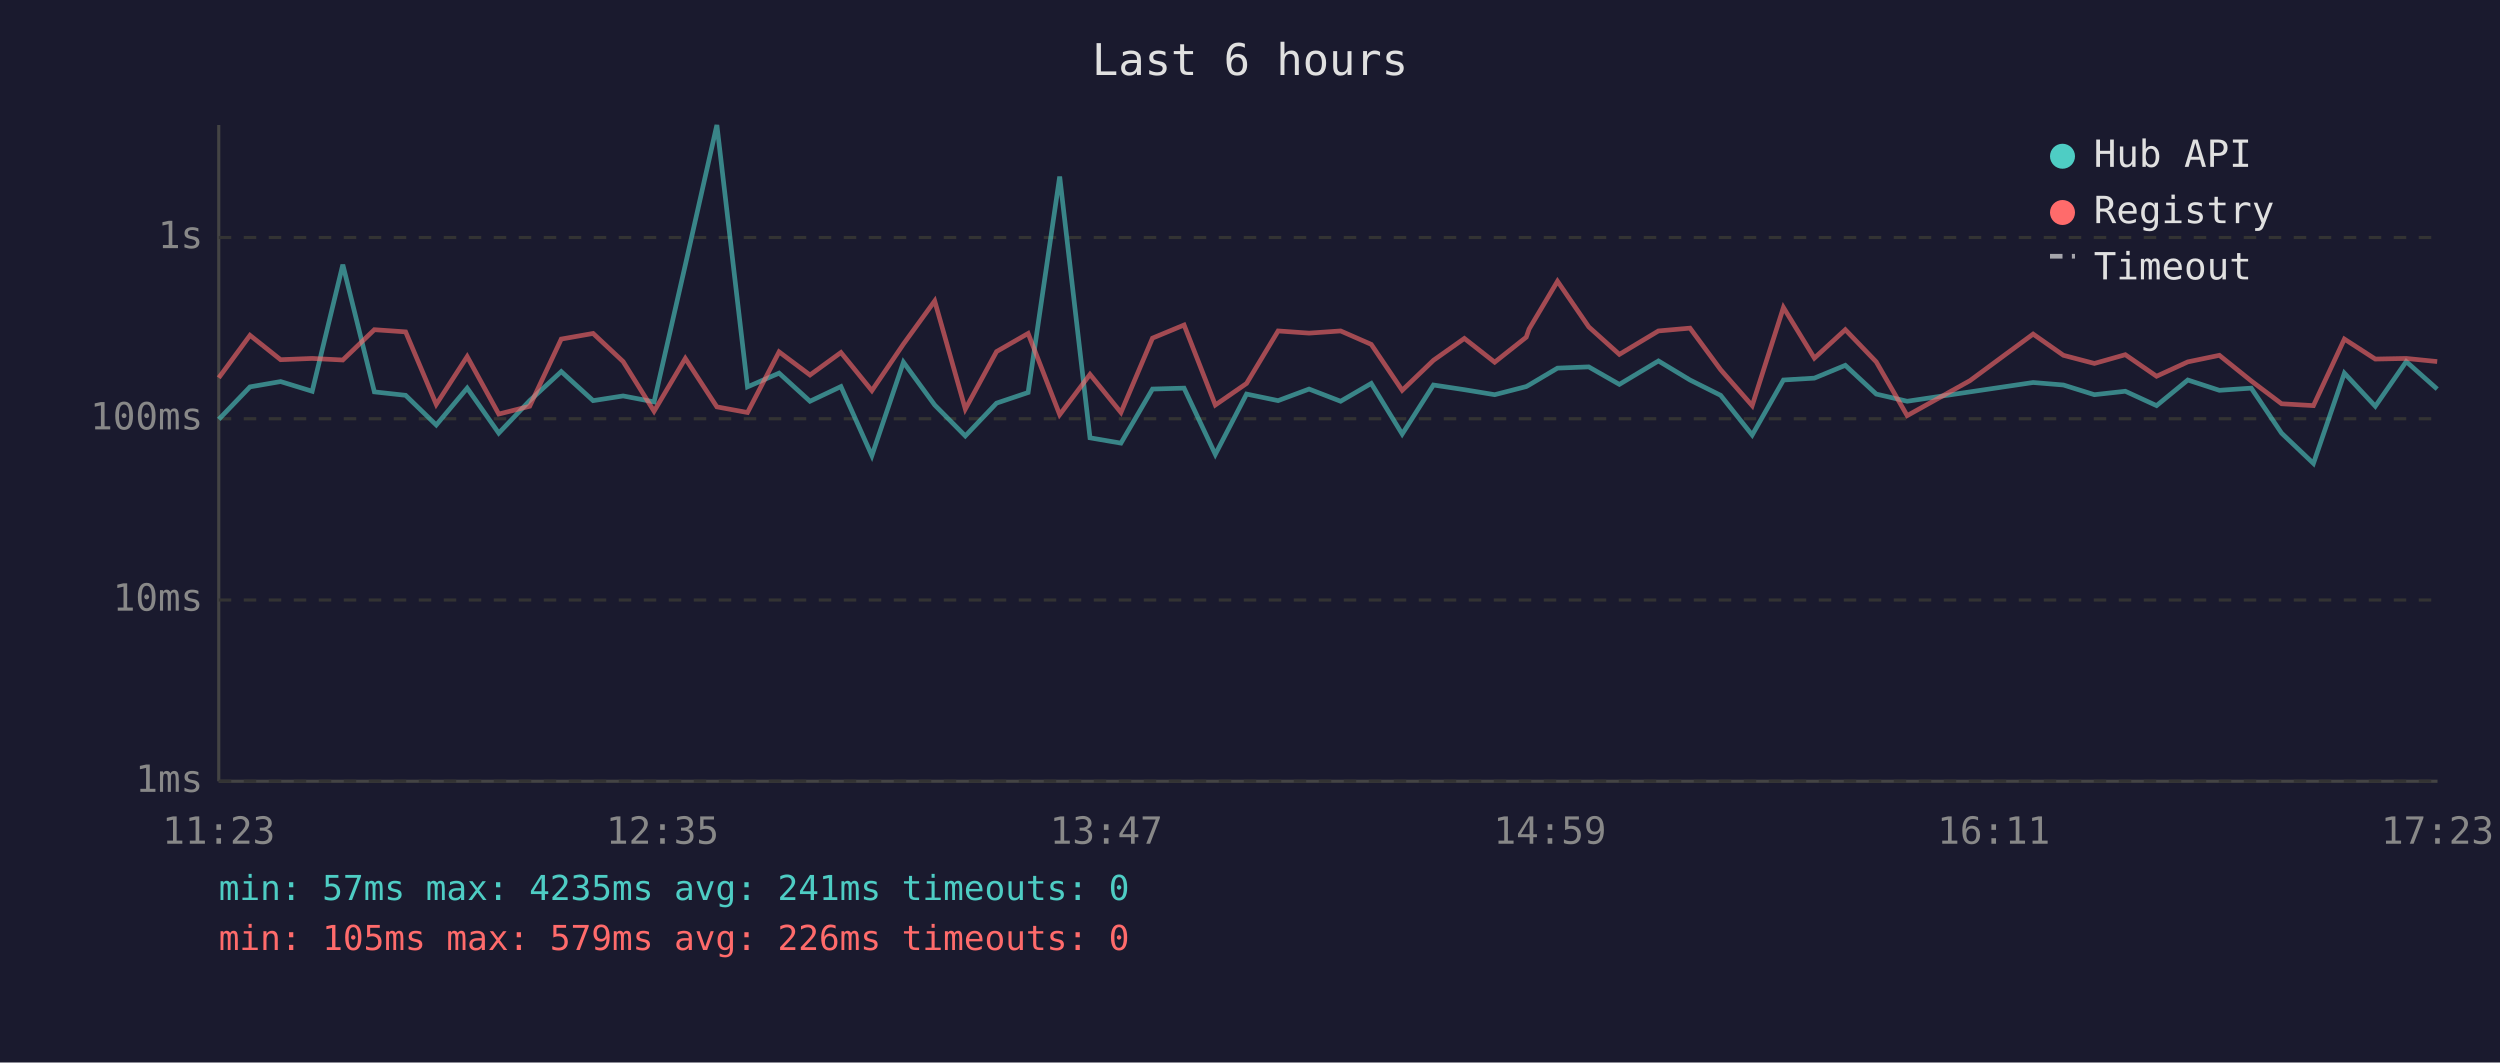
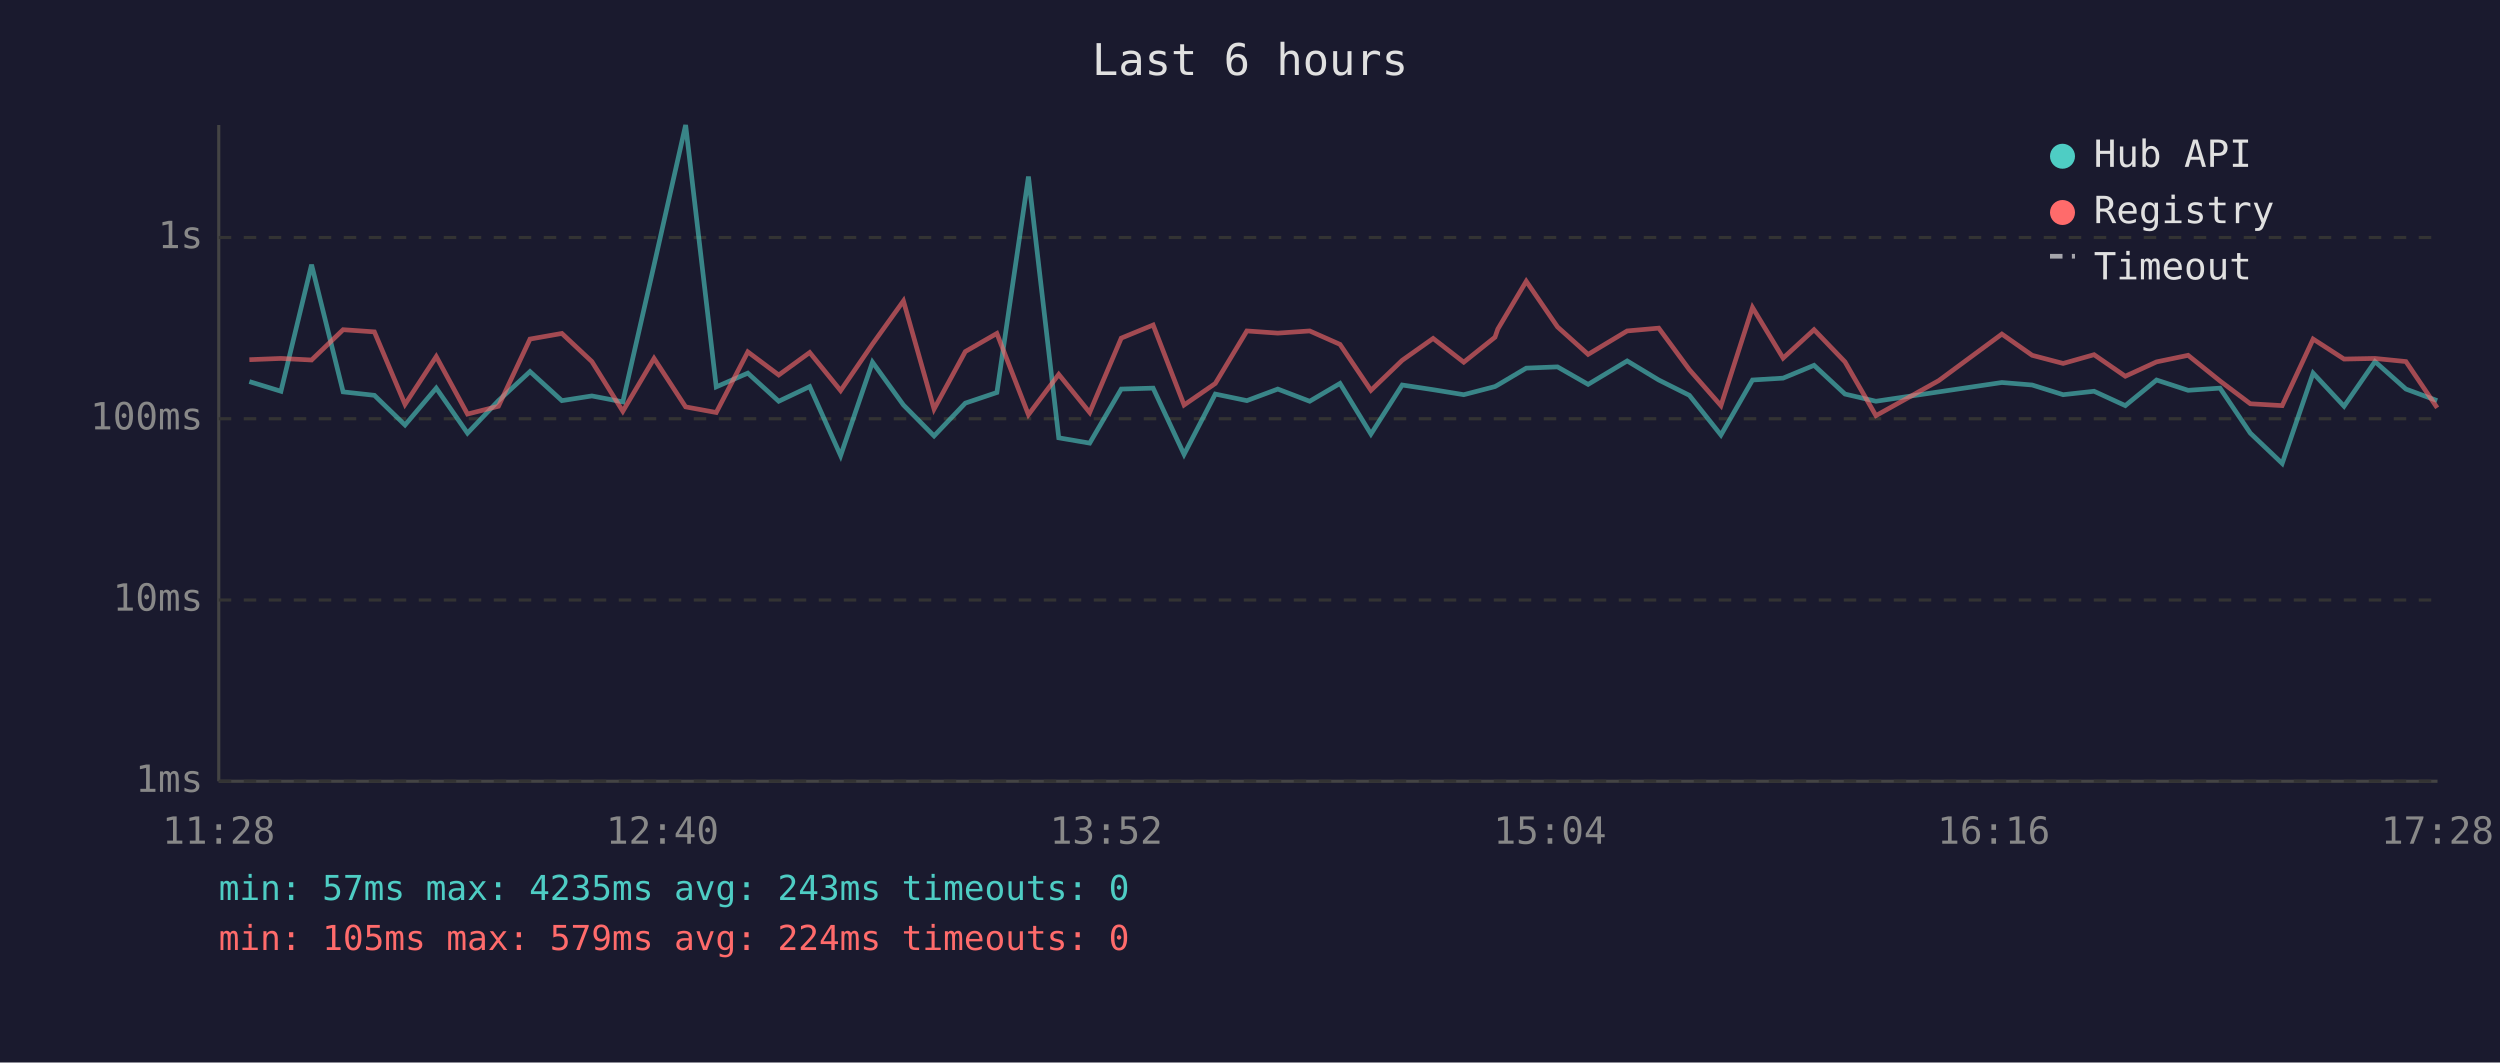
<svg xmlns="http://www.w3.org/2000/svg" viewBox="0 0 800 340" font-family="monospace" font-size="12">
  <rect width="800" height="340" fill="#1a1a2e" />
  <text x="400" y="24" fill="#e0e0e0" font-size="14" text-anchor="middle">Last 6 hours</text>
  <line x1="70" y1="40" x2="70" y2="250" stroke="#444" stroke-width="1" />
  <line x1="70" y1="250" x2="780" y2="250" stroke="#444" stroke-width="1" />
  <line x1="70" y1="250" x2="780" y2="250" stroke="#333" stroke-width="1" stroke-dasharray="4" />
  <text x="65" y="250" fill="#888" text-anchor="end" dominant-baseline="middle">1ms</text>
  <line x1="70" y1="192" x2="780" y2="192" stroke="#333" stroke-width="1" stroke-dasharray="4" />
  <text x="65" y="192" fill="#888" text-anchor="end" dominant-baseline="middle">10ms</text>
  <line x1="70" y1="134" x2="780" y2="134" stroke="#333" stroke-width="1" stroke-dasharray="4" />
  <text x="65" y="134" fill="#888" text-anchor="end" dominant-baseline="middle">100ms</text>
  <line x1="70" y1="76" x2="780" y2="76" stroke="#333" stroke-width="1" stroke-dasharray="4" />
  <text x="65" y="76" fill="#888" text-anchor="end" dominant-baseline="middle">1s</text>
-   <text x="70" y="270" fill="#888" text-anchor="middle">11:23</text>
-   <text x="212" y="270" fill="#888" text-anchor="middle">12:35</text>
-   <text x="354" y="270" fill="#888" text-anchor="middle">13:47</text>
-   <text x="496" y="270" fill="#888" text-anchor="middle">14:59</text>
-   <text x="638" y="270" fill="#888" text-anchor="middle">16:11</text>
-   <text x="780" y="270" fill="#888" text-anchor="middle">17:23</text>
-   <polyline points="70.0,134.2 80.0,123.8 89.8,122.1 99.9,125.2 109.7,84.7 119.8,125.4 129.8,126.5 139.6,136.0 149.5,124.2 159.6,138.6 169.5,128.2 179.6,118.9 189.8,128.2 199.4,126.7 209.3,128.6 219.3,84.8 229.4,40.0 239.2,123.8 249.3,119.4 259.2,128.4 269.1,123.7 279.0,145.8 289.1,115.9 299.1,129.6 308.9,139.5 318.9,129.0 329.0,125.6 339.1,56.5 348.8,140.1 358.7,141.8 368.8,124.5 378.9,124.2 388.9,145.4 398.9,126.1 409.0,128.2 418.9,124.5 429.0,128.4 438.8,122.7 448.7,138.9 458.7,123.2 468.6,124.7 478.3,126.3 488.4,123.7 489.3,123.2 498.4,117.8 508.4,117.4 518.2,123.0 530.7,115.5 540.8,121.6 550.6,126.5 560.7,139.2 570.7,121.6 580.6,121.0 590.5,116.9 600.4,126.1 610.3,128.4 630.4,125.4 650.6,122.4 660.3,123.2 670.2,126.3 680.1,125.2 690.1,129.8 700.1,121.6 710.2,124.9 720.4,124.2 730.1,138.6 740.3,148.3 750.2,119.4 760.1,130.0 770.0,115.7 779.9,124.5" fill="none" stroke="#4ecdc4" stroke-width="1.5" opacity="0.6" />
-   <polyline points="70.0,120.9 80.0,107.3 89.8,115.1 99.9,114.7 109.7,115.2 119.8,105.5 129.8,106.2 139.6,129.4 149.5,114.1 159.6,132.5 169.5,130.0 179.6,108.5 189.8,106.7 199.4,115.7 209.3,131.6 219.3,114.7 229.4,130.2 239.2,132.0 249.3,112.6 259.2,120.0 269.1,112.8 279.0,125.0 289.1,110.1 299.1,96.3 308.9,130.9 318.9,112.5 329.0,106.7 339.1,132.7 348.8,119.8 358.7,132.0 368.8,108.2 378.9,104.0 388.9,129.6 398.9,122.7 409.0,105.9 418.9,106.6 429.0,105.9 438.8,110.2 448.7,124.9 458.7,115.3 468.6,108.3 478.3,115.9 488.4,107.9 489.3,105.3 498.4,90.0 508.4,104.6 518.2,113.4 530.7,105.9 540.8,105.0 550.6,118.3 560.7,129.8 570.7,98.4 580.6,114.6 590.5,105.5 600.4,115.8 610.3,133.0 630.4,121.8 650.6,106.9 660.3,113.7 670.2,116.3 680.1,113.5 690.1,120.4 700.1,115.8 710.2,113.7 720.4,121.9 730.1,129.2 740.3,129.8 750.2,108.5 760.1,114.9 770.0,114.7 779.9,115.7" fill="none" stroke="#ff6b6b" stroke-width="1.5" opacity="0.6" />
+   <text x="70" y="270" fill="#888" text-anchor="middle">11:28</text>
+   <text x="212" y="270" fill="#888" text-anchor="middle">12:40</text>
+   <text x="354" y="270" fill="#888" text-anchor="middle">13:52</text>
+   <text x="496" y="270" fill="#888" text-anchor="middle">15:04</text>
+   <text x="638" y="270" fill="#888" text-anchor="middle">16:16</text>
+   <text x="780" y="270" fill="#888" text-anchor="middle">17:28</text>
+   <polyline points="79.8,122.1 89.9,125.2 99.7,84.7 109.8,125.4 119.8,126.5 129.6,136.0 139.6,124.2 149.6,138.6 159.5,128.2 169.6,118.9 179.8,128.2 189.4,126.7 199.3,128.6 209.3,84.8 219.4,40.0 229.2,123.8 239.3,119.4 249.2,128.4 259.1,123.7 269.0,145.8 279.2,115.9 289.1,129.6 298.9,139.5 308.9,129.0 319.0,125.6 329.1,56.5 338.8,140.1 348.7,141.8 358.8,124.5 369.0,124.2 378.9,145.4 388.9,126.1 399.0,128.2 408.9,124.5 419.1,128.4 428.8,122.7 438.7,138.9 448.7,123.2 458.6,124.7 468.4,126.3 478.4,123.7 479.3,123.2 488.4,117.8 498.4,117.4 508.2,123.0 520.7,115.5 530.8,121.6 540.6,126.5 550.7,139.2 560.8,121.6 570.6,121.0 580.5,116.9 590.4,126.1 600.3,128.4 620.4,125.4 640.6,122.4 650.3,123.2 660.2,126.3 670.1,125.2 680.1,129.8 690.1,121.6 700.2,124.9 710.4,124.2 720.1,138.6 730.3,148.3 740.2,119.4 750.1,130.0 760.0,115.7 769.9,124.5 779.9,128.2" fill="none" stroke="#4ecdc4" stroke-width="1.5" opacity="0.6" />
+   <polyline points="79.8,115.1 89.9,114.7 99.7,115.2 109.8,105.5 119.8,106.2 129.6,129.4 139.6,114.1 149.6,132.5 159.5,130.0 169.6,108.5 179.8,106.7 189.4,115.7 199.3,131.6 209.3,114.7 219.4,130.2 229.2,132.0 239.3,112.6 249.2,120.0 259.1,112.8 269.0,125.0 279.2,110.1 289.1,96.3 298.9,130.9 308.9,112.5 319.0,106.7 329.1,132.7 338.8,119.8 348.7,132.0 358.8,108.2 369.0,104.0 378.9,129.6 388.9,122.7 399.0,105.9 408.9,106.6 419.1,105.9 428.8,110.2 438.7,124.9 448.7,115.3 458.6,108.3 468.4,115.9 478.4,107.9 479.3,105.3 488.4,90.0 498.4,104.6 508.2,113.4 520.7,105.9 530.8,105.0 540.6,118.3 550.7,129.8 560.8,98.4 570.6,114.6 580.5,105.5 590.4,115.8 600.3,133.0 620.4,121.8 640.6,106.9 650.3,113.7 660.2,116.3 670.1,113.5 680.1,120.4 690.1,115.8 700.2,113.7 710.4,121.9 720.1,129.2 730.3,129.8 740.2,108.5 750.1,114.9 760.0,114.7 769.9,115.7 779.9,130.5" fill="none" stroke="#ff6b6b" stroke-width="1.5" opacity="0.6" />
  <circle cx="660" cy="50" r="4" fill="#4ecdc4" />
  <text x="670" y="50" fill="#e0e0e0" dominant-baseline="middle">Hub API</text>
  <circle cx="660" cy="68" r="4" fill="#ff6b6b" />
  <text x="670" y="68" fill="#e0e0e0" dominant-baseline="middle">Registry</text>
  <line x1="656" y1="82" x2="664" y2="82" stroke="#e0e0e0" stroke-width="1.5" stroke-dasharray="4,3" opacity="0.7" />
  <text x="670" y="86" fill="#e0e0e0" dominant-baseline="middle">Timeout</text>
-   <text x="70" y="288" fill="#4ecdc4" font-size="11">min: 57ms  max: 4235ms  avg: 241ms  timeouts: 0</text>
-   <text x="70" y="304" fill="#ff6b6b" font-size="11">min: 105ms  max: 579ms  avg: 226ms  timeouts: 0</text>
+   <text x="70" y="288" fill="#4ecdc4" font-size="11">min: 57ms  max: 4235ms  avg: 243ms  timeouts: 0</text>
+   <text x="70" y="304" fill="#ff6b6b" font-size="11">min: 105ms  max: 579ms  avg: 224ms  timeouts: 0</text>
</svg>
